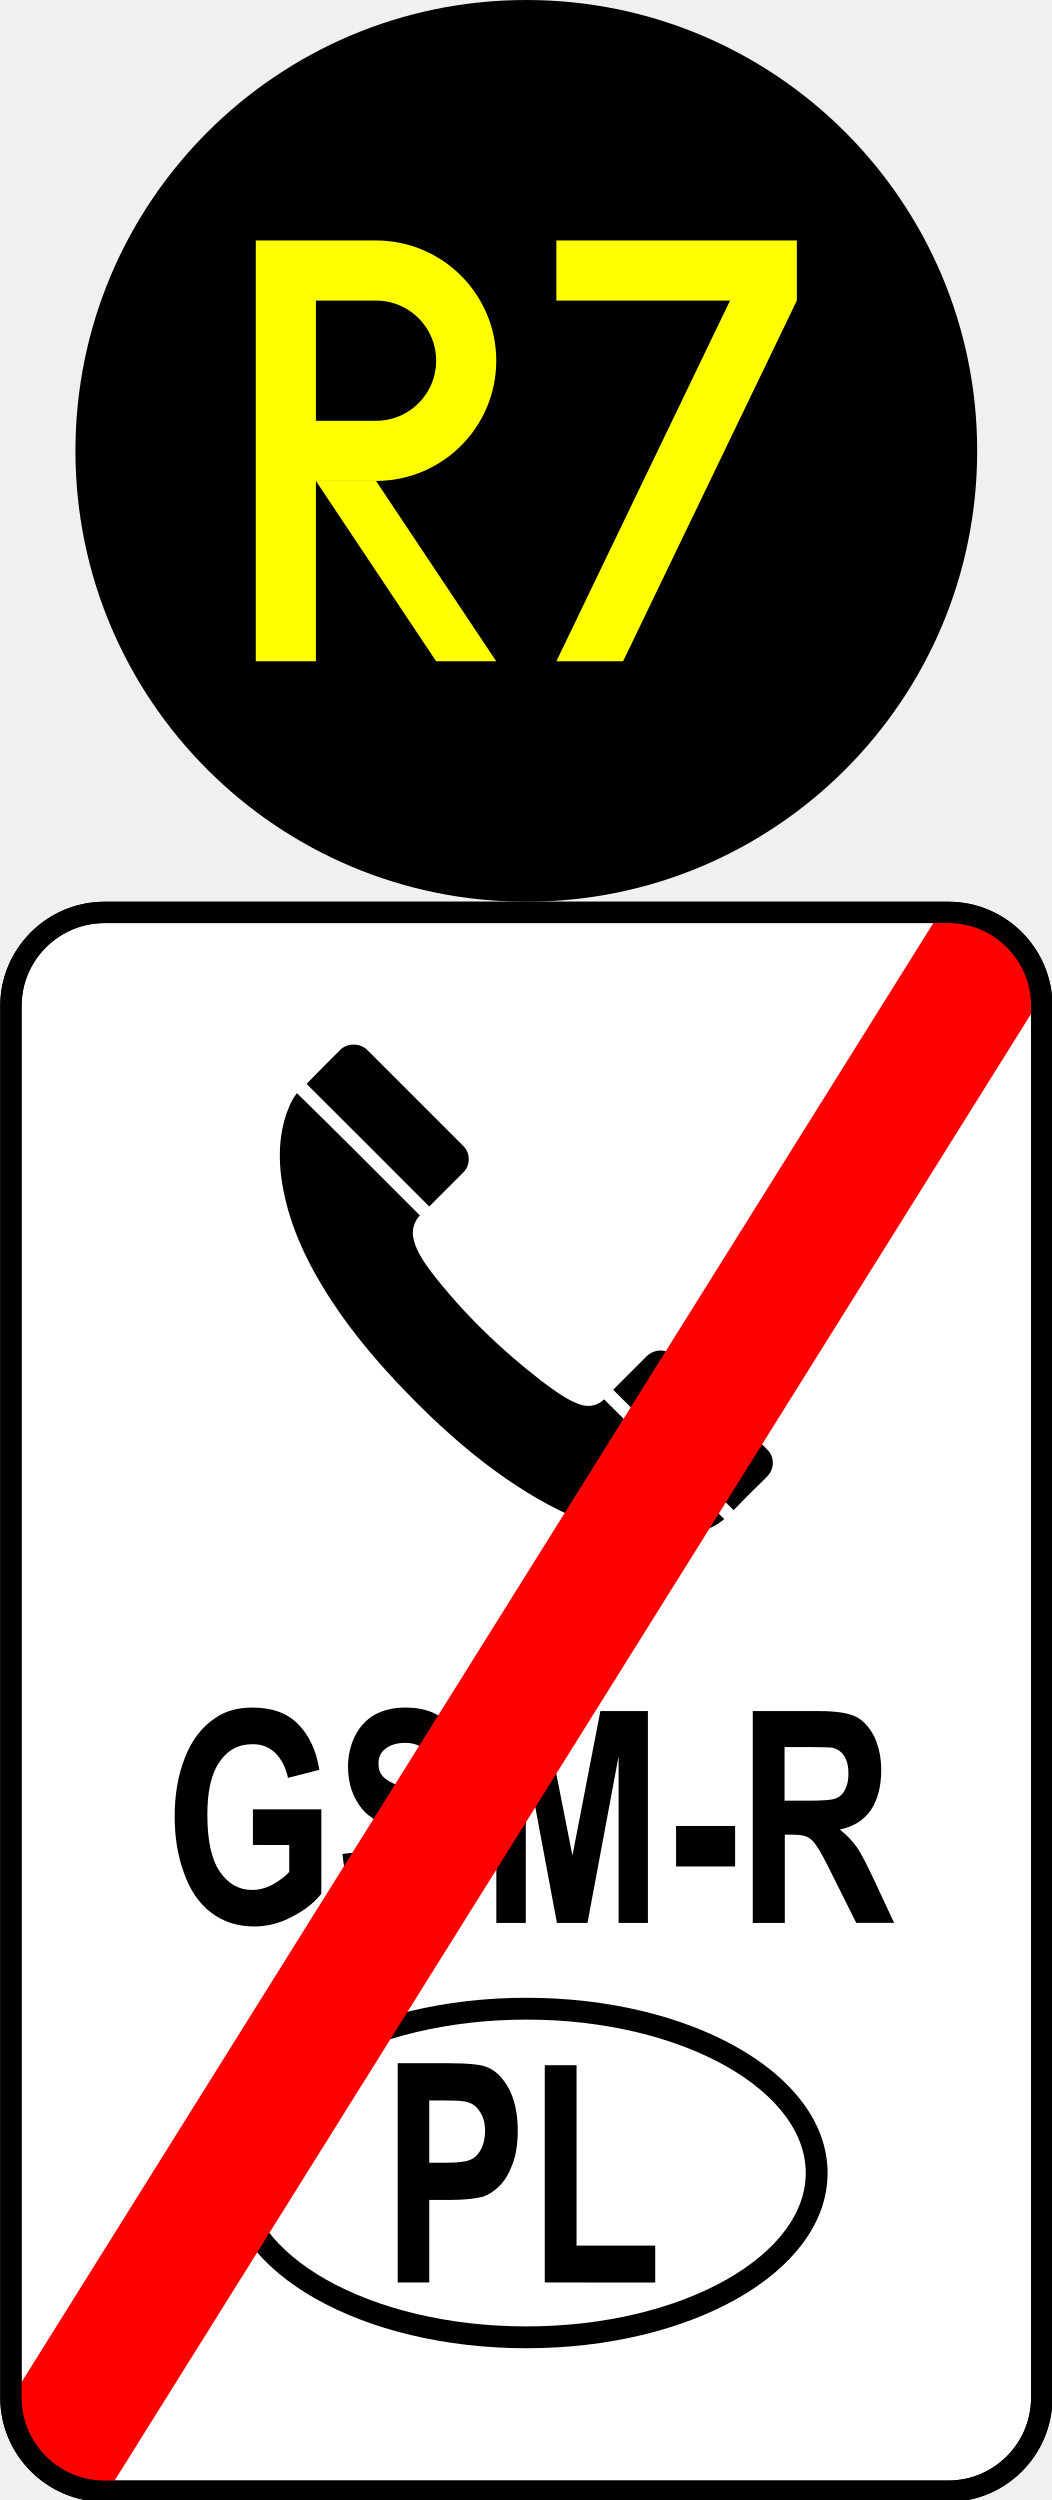
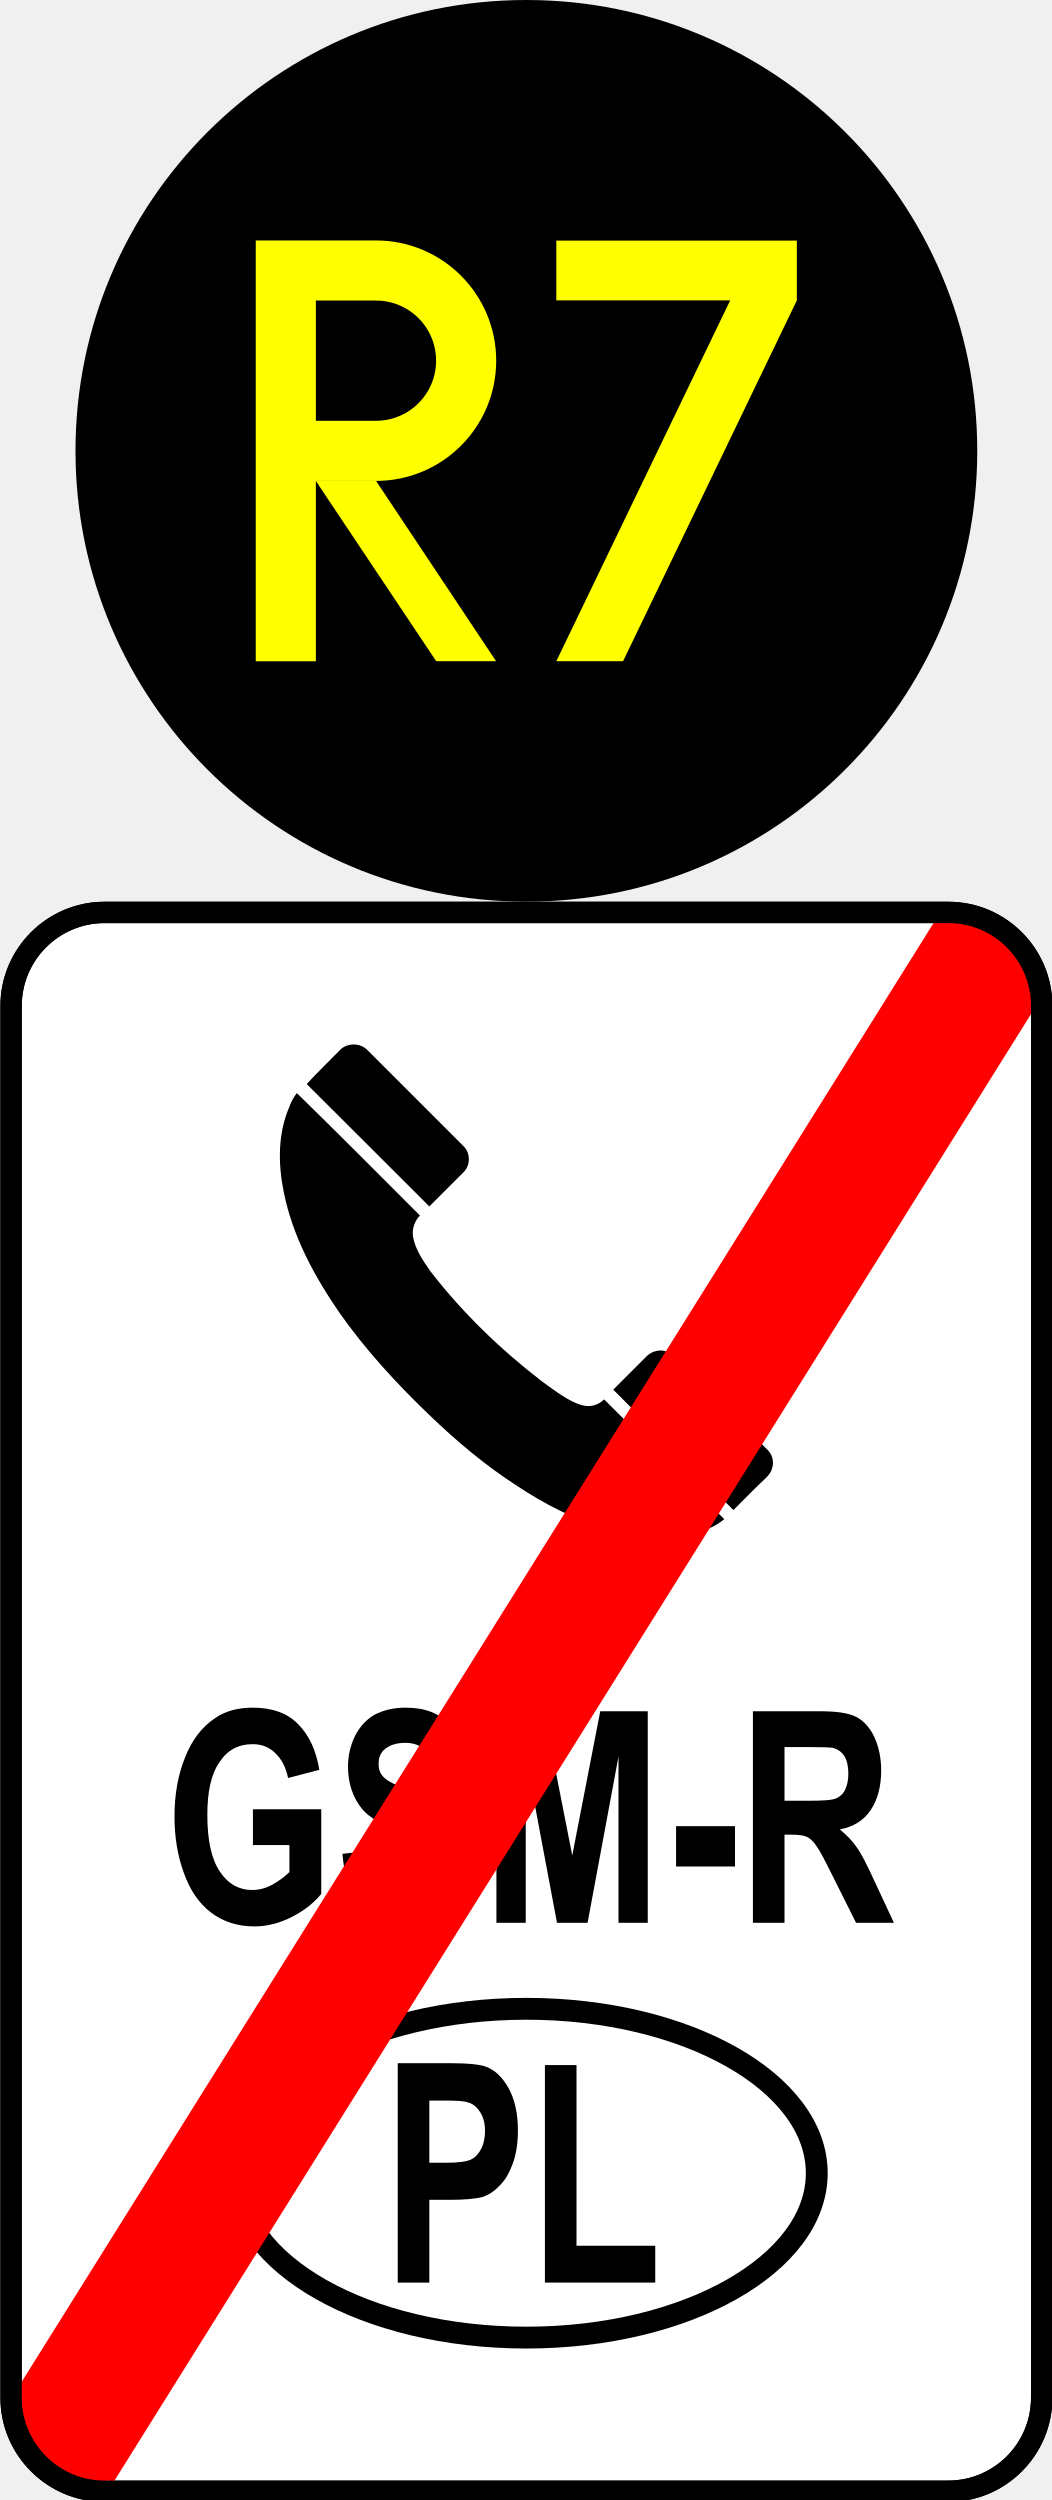
- <svg xmlns="http://www.w3.org/2000/svg" width="12.802" height="30.444" viewBox="0 0 12.802 30.444" version="1.1" id="svg19">
-   <defs id="defs19" />
-   <path fill-rule="nonzero" fill="#ffffff" fill-opacity="1" stroke-width="0.26" stroke-linecap="butt" stroke-linejoin="round" stroke="#000000" stroke-opacity="1" stroke-miterlimit="4" d="m 1.271,11.111 h 10.277 c 0.629,0 1.138,0.512 1.138,1.138 v 16.95 c 0,0.625 -0.508,1.138 -1.138,1.138 H 1.271 c -0.625,0 -1.138,-0.512 -1.138,-1.138 v -16.95 c 0,-0.625 0.512,-1.138 1.138,-1.138 z m 0,0" id="path1" />
-   <path fill="none" stroke-width="0.002" stroke-linecap="butt" stroke-linejoin="miter" stroke="#ffffff" stroke-opacity="1" stroke-miterlimit="10" d="m 3.522,13.476 c 0.023,-0.059 0.055,-0.113 0.094,-0.164 0.504,0.493 1.001,0.993 1.497,1.489 -0.066,0.07 -0.098,0.168 -0.082,0.262 0.027,0.156 0.121,0.289 0.211,0.414 0.387,0.504 0.848,0.95 1.353,1.341 0.129,0.094 0.254,0.192 0.399,0.258 0.074,0.035 0.16,0.059 0.242,0.035 0.047,-0.012 0.086,-0.039 0.121,-0.07 0.489,0.485 0.973,0.969 1.462,1.458 C 8.659,18.636 8.444,18.687 8.241,18.711 7.943,18.742 7.642,18.695 7.357,18.609 6.982,18.495 6.626,18.312 6.298,18.097 5.911,17.847 5.559,17.549 5.227,17.233 4.828,16.846 4.453,16.439 4.136,15.986 3.827,15.54 3.565,15.055 3.456,14.52 3.385,14.176 3.381,13.805 3.522,13.476 Z m 0,0" id="path2" />
-   <path fill-rule="nonzero" fill="#000000" fill-opacity="1" d="m 3.522,13.476 c 0.023,-0.059 0.055,-0.113 0.094,-0.164 0.504,0.493 1.001,0.993 1.497,1.489 -0.066,0.07 -0.098,0.168 -0.082,0.262 0.027,0.156 0.121,0.289 0.211,0.414 0.387,0.504 0.848,0.95 1.353,1.341 0.129,0.094 0.254,0.192 0.399,0.258 0.074,0.035 0.16,0.059 0.242,0.035 0.047,-0.012 0.086,-0.039 0.121,-0.07 0.489,0.485 0.973,0.969 1.462,1.458 C 8.659,18.636 8.444,18.687 8.241,18.711 7.943,18.742 7.642,18.695 7.357,18.609 6.982,18.496 6.626,18.312 6.298,18.097 5.911,17.847 5.559,17.55 5.227,17.233 4.828,16.846 4.453,16.439 4.136,15.986 3.827,15.54 3.565,15.055 3.456,14.52 3.385,14.176 3.381,13.805 3.522,13.476 Z m 0,0" id="path3" style="stroke-width:1.001" />
-   <path fill="none" stroke-width="0.002" stroke-linecap="butt" stroke-linejoin="miter" stroke="#ffffff" stroke-opacity="1" stroke-miterlimit="10" d="m 3.733,13.199 c 0.137,-0.141 0.274,-0.278 0.41,-0.414 0.086,-0.086 0.242,-0.086 0.328,0 0.391,0.391 0.782,0.782 1.173,1.173 0.086,0.082 0.086,0.238 -0.004,0.321 C 5.504,14.414 5.363,14.555 5.227,14.692 4.73,14.192 4.23,13.695 3.733,13.199 Z m 0,0" id="path4" />
-   <path fill-rule="nonzero" fill="rgb(10.196%, 10.196%, 10.196%)" fill-opacity="1" d="m 3.733,13.199 c 0.137,-0.141 0.274,-0.278 0.41,-0.414 0.086,-0.086 0.242,-0.086 0.328,0 0.391,0.391 0.782,0.782 1.173,1.173 0.086,0.082 0.086,0.238 -0.004,0.321 C 5.504,14.414 5.363,14.555 5.227,14.692 4.73,14.192 4.23,13.695 3.733,13.199 Z m 0,0" id="path5" style="fill:#000000;stroke-width:1.001" />
-   <path fill="none" stroke-width="0.002" stroke-linecap="butt" stroke-linejoin="miter" stroke="#ffffff" stroke-opacity="1" stroke-miterlimit="10" d="m 7.467,16.924 c 0.137,-0.137 0.274,-0.274 0.41,-0.41 0.066,-0.066 0.172,-0.086 0.254,-0.051 0.051,0.02 0.086,0.059 0.121,0.098 0.364,0.364 0.727,0.727 1.091,1.091 0.063,0.059 0.086,0.156 0.055,0.238 -0.012,0.043 -0.043,0.078 -0.074,0.109 C 9.19,18.128 9.061,18.257 8.932,18.39 8.444,17.901 7.955,17.413 7.467,16.924 Z m 0,0" id="path6" />
-   <path fill-rule="nonzero" fill="#000000" fill-opacity="1" d="m 7.467,16.924 c 0.137,-0.137 0.274,-0.274 0.41,-0.41 0.066,-0.066 0.172,-0.086 0.254,-0.051 0.051,0.02 0.086,0.059 0.121,0.098 0.364,0.364 0.727,0.727 1.091,1.091 0.063,0.059 0.086,0.156 0.055,0.238 -0.012,0.043 -0.043,0.078 -0.074,0.109 -0.133,0.129 -0.262,0.258 -0.391,0.391 C 8.444,17.901 7.955,17.413 7.467,16.924 Z m 0,0" id="path7" style="stroke-width:1.001" />
-   <path fill-rule="nonzero" fill="#000000" fill-opacity="1" d="m 3.08,22.467 v -0.434 h 0.833 v 1.028 c -0.082,0.106 -0.199,0.199 -0.352,0.278 -0.152,0.082 -0.309,0.121 -0.465,0.121 -0.199,0 -0.375,-0.055 -0.524,-0.168 -0.149,-0.113 -0.258,-0.274 -0.332,-0.485 -0.078,-0.211 -0.113,-0.442 -0.113,-0.688 0,-0.27 0.043,-0.508 0.125,-0.715 0.082,-0.211 0.203,-0.371 0.367,-0.481 0.121,-0.086 0.274,-0.129 0.457,-0.129 0.235,0 0.422,0.066 0.555,0.203 0.133,0.133 0.219,0.317 0.258,0.555 L 3.507,21.65 C 3.479,21.521 3.428,21.423 3.354,21.349 3.28,21.275 3.186,21.24 3.077,21.24 c -0.172,0 -0.305,0.07 -0.403,0.215 -0.102,0.145 -0.149,0.36 -0.149,0.645 0,0.305 0.047,0.536 0.149,0.688 0.102,0.152 0.235,0.227 0.399,0.227 0.078,0 0.16,-0.02 0.242,-0.063 0.078,-0.043 0.149,-0.094 0.207,-0.156 v -0.328 z m 0,0" id="path8" style="stroke-width:1.001" />
-   <path fill-rule="nonzero" fill="#000000" fill-opacity="1" d="m 4.171,22.577 0.375,-0.047 c 0.02,0.168 0.066,0.293 0.137,0.375 0.066,0.078 0.16,0.117 0.278,0.117 0.125,0 0.219,-0.035 0.281,-0.106 0.063,-0.07 0.094,-0.152 0.094,-0.25 0,-0.059 -0.012,-0.113 -0.039,-0.152 -0.027,-0.043 -0.074,-0.082 -0.137,-0.113 -0.047,-0.02 -0.149,-0.059 -0.309,-0.113 C 4.644,22.217 4.499,22.135 4.413,22.033 4.296,21.893 4.238,21.717 4.238,21.513 c 0,-0.129 0.027,-0.254 0.082,-0.367 0.055,-0.113 0.137,-0.203 0.238,-0.262 0.106,-0.059 0.231,-0.09 0.379,-0.09 0.238,0 0.418,0.07 0.539,0.215 0.121,0.141 0.184,0.328 0.192,0.567 L 5.281,21.599 C 5.266,21.466 5.23,21.369 5.176,21.314 c -0.055,-0.059 -0.137,-0.09 -0.242,-0.09 -0.113,0 -0.203,0.031 -0.266,0.094 -0.039,0.039 -0.059,0.094 -0.059,0.16 0,0.063 0.016,0.113 0.055,0.156 0.051,0.055 0.168,0.113 0.356,0.172 0.188,0.063 0.324,0.121 0.414,0.188 0.09,0.063 0.16,0.149 0.211,0.262 0.051,0.109 0.078,0.246 0.078,0.41 0,0.149 -0.031,0.285 -0.09,0.414 -0.063,0.129 -0.149,0.227 -0.258,0.289 -0.113,0.063 -0.25,0.094 -0.418,0.094 -0.242,0 -0.426,-0.078 -0.555,-0.227 -0.129,-0.152 -0.207,-0.371 -0.231,-0.661 z m 0,0" id="path9" style="stroke-width:1.001" />
-   <path fill-rule="nonzero" fill="#000000" fill-opacity="1" d="m 6.044,23.417 v -2.58 h 0.579 l 0.348,1.759 0.34,-1.759 h 0.579 v 2.58 H 7.533 v -2.029 l -0.379,2.029 H 6.782 L 6.403,21.388 v 2.029 z m 0,0" id="path10" style="stroke-width:1.001" />
-   <path fill-rule="nonzero" fill="#000000" fill-opacity="1" d="m 8.233,22.729 v -0.493 h 0.719 v 0.493 z m 0,0" id="path11" style="stroke-width:1.001" />
-   <path fill-rule="nonzero" fill="#000000" fill-opacity="1" d="m 9.167,23.417 v -2.58 h 0.813 c 0.203,0 0.352,0.023 0.446,0.07 0.09,0.047 0.164,0.129 0.223,0.246 0.055,0.121 0.082,0.254 0.082,0.407 0,0.195 -0.043,0.356 -0.125,0.481 -0.086,0.125 -0.211,0.203 -0.379,0.238 0.082,0.066 0.152,0.137 0.207,0.215 0.055,0.078 0.125,0.219 0.219,0.418 l 0.235,0.504 h -0.461 l -0.281,-0.563 c -0.098,-0.199 -0.164,-0.324 -0.203,-0.375 -0.035,-0.055 -0.074,-0.09 -0.113,-0.109 -0.043,-0.02 -0.106,-0.027 -0.195,-0.027 h -0.078 v 1.075 z m 0.387,-1.489 h 0.285 c 0.184,0 0.301,-0.008 0.348,-0.031 0.043,-0.02 0.082,-0.055 0.106,-0.109 0.027,-0.051 0.039,-0.113 0.039,-0.192 0,-0.086 -0.016,-0.156 -0.051,-0.211 -0.035,-0.055 -0.082,-0.086 -0.145,-0.102 -0.031,-0.004 -0.125,-0.008 -0.281,-0.008 H 9.554 Z m 0,0" id="path12" style="stroke-width:1.001" />
-   <path fill-rule="nonzero" fill="#000000" fill-opacity="1" d="m 4.843,27.795 v -2.67 h 0.618 c 0.235,0 0.387,0.016 0.457,0.043 0.109,0.039 0.199,0.125 0.274,0.258 0.074,0.137 0.113,0.309 0.113,0.52 0,0.164 -0.023,0.305 -0.066,0.414 -0.043,0.113 -0.094,0.199 -0.16,0.262 -0.066,0.066 -0.133,0.106 -0.199,0.129 -0.094,0.023 -0.227,0.039 -0.403,0.039 H 5.227 v 1.005 z M 5.227,25.579 v 0.758 h 0.211 c 0.152,0 0.254,-0.016 0.305,-0.043 0.051,-0.027 0.09,-0.07 0.121,-0.133 0.027,-0.059 0.043,-0.129 0.043,-0.207 0,-0.098 -0.02,-0.176 -0.063,-0.238 -0.039,-0.063 -0.09,-0.102 -0.152,-0.117 -0.047,-0.016 -0.141,-0.02 -0.278,-0.02 z m 0,0" id="path13" style="stroke-width:1.001" />
-   <path fill-rule="nonzero" fill="#000000" fill-opacity="1" d="M 6.634,27.795 V 25.149 H 7.021 v 2.197 h 0.958 v 0.45 z m 0,0" id="path14" style="stroke-width:1.001" />
-   <path fill="none" stroke-width="0.266" stroke-linecap="butt" stroke-linejoin="round" stroke="#000000" stroke-opacity="1" stroke-miterlimit="4" d="m 9.945,26.462 c 0,1.106 -1.583,2.001 -3.534,2.001 -1.955,0 -3.538,-0.895 -3.538,-2.001 0,-1.106 1.583,-2.001 3.538,-2.001 1.951,0 3.534,0.895 3.534,2.001 z m 0,0" id="path15" />
-   <path fill-rule="nonzero" fill="#ff0000" fill-opacity="1" d="m 11.407,11.178 1.349,0.844 c 0,0 0,0.004 0,0.004 L 1.376,30.239 0.024,29.394 c 0,0 0,0 0,-0.004 L 11.403,11.181 c 0,-0.004 0.004,-0.004 0.004,-0.004 z m 0,0" id="path16" style="stroke-width:1.001" />
-   <path fill-rule="nonzero" fill="#ff0000" fill-opacity="1" d="m 0.411,29.351 1.036,0.641 c 0,0 0,0.004 0,0.004 l -0.231,0.364 -1.032,-0.641 c 0,-0.004 0,-0.004 0,-0.004 z m 0,0" id="path17" style="stroke-width:1.001" />
-   <path fill-rule="nonzero" fill="#ff0000" fill-opacity="1" d="m 11.591,11.076 1.032,0.641 c 0.004,0 0.004,0.004 0.004,0.004 l -0.231,0.364 -1.032,-0.641 c -0.004,0 -0.004,-0.004 -0.004,-0.004 z m 0,0" id="path18" style="stroke-width:1.001" />
-   <path fill="none" stroke-width="0.26" stroke-linecap="butt" stroke-linejoin="round" stroke="#000000" stroke-opacity="1" stroke-miterlimit="4" d="m 1.271,11.111 h 10.277 c 0.629,0 1.138,0.512 1.138,1.138 v 16.95 c 0,0.625 -0.508,1.138 -1.138,1.138 H 1.271 c -0.625,0 -1.138,-0.512 -1.138,-1.138 v -16.95 c 0,-0.625 0.512,-1.138 1.138,-1.138 z m 0,0" id="path19" />
-   <g id="layer1" transform="matrix(0.6863299,0,0,0.6863299,-199.4898,-200.4083)">
-     <g id="layer1-7" transform="matrix(0.9999747,0,0,0.9999747,0.00759309,0.00738755)">
-       <circle style="fill:#000000;fill-opacity:1;stroke:none;stroke-width:2.016;stroke-linecap:square;stroke-miterlimit:5;stroke-dasharray:none" id="path2-6" cx="300" cy="300" r="8" />
-       <g id="g5" transform="matrix(0.02666667,0,0,0.02666667,291.4667,292)">
-         <path style="fill:none;fill-opacity:1;stroke:#ffff00;stroke-width:40;stroke-linecap:square;stroke-miterlimit:5;stroke-dasharray:none;stroke-opacity:1" d="M 160,420 V 180 h 60 c 33.137,0 60,26.863 60,60 0,33.137 -26.863,60 -60,60 -60,0 -60,0 -60,0" id="path3-1" />
-         <path style="fill:#ffff00;fill-opacity:1;stroke:none;stroke-width:40;stroke-linecap:square;stroke-miterlimit:5;stroke-dasharray:none;stroke-opacity:1" d="m 180,320 c 80,120 80,120 80,120 h 40 L 220,320 Z" id="path5-8" />
-       </g>
-       <g id="layer2" transform="matrix(0.02133333,0,0,0.02133333,293.0667,294.9867)" style="fill:#ffff00;fill-opacity:1;stroke:none;stroke-opacity:1">
-         <path style="vector-effect:non-scaling-stroke;fill:#ffff00;fill-opacity:1;stroke:none;stroke-width:0.265;stroke-linecap:butt;stroke-linejoin:miter;stroke-dasharray:none;stroke-opacity:1;-inkscape-stroke:hairline" d="M 350,60 V 110 H 494.443 L 350,410 h 55.491 L 550,110 V 60 Z" id="path18-9" />
-       </g>
-     </g>
-   </g>
+ <svg xmlns="http://www.w3.org/2000/svg" width="12.616" height="30" viewBox="0 0 12.616 30">
+   <path fill-rule="nonzero" fill="rgb(100%, 100%, 100%)" fill-opacity="1" stroke-width="0.26" stroke-linecap="butt" stroke-linejoin="round" stroke="rgb(0%, 0%, 0%)" stroke-opacity="1" stroke-miterlimit="4" d="M 1.272 11.111 L 11.547 11.111 C 12.177 11.111 12.685 11.622 12.685 12.249 L 12.685 29.199 C 12.685 29.825 12.177 30.337 11.547 30.337 L 1.272 30.337 C 0.646 30.337 0.135 29.825 0.135 29.199 L 0.135 12.249 C 0.135 11.622 0.646 11.111 1.272 11.111 Z M 1.272 11.111 " transform="matrix(0.985429, 0, 0, 0.985429, 0, 0)" />
+   <path fill="none" stroke-width="0.002" stroke-linecap="butt" stroke-linejoin="miter" stroke="rgb(100%, 100%, 100%)" stroke-opacity="1" stroke-miterlimit="10" d="M 3.524 13.478 C 3.544 13.418 3.576 13.363 3.615 13.311 C 4.119 13.803 4.618 14.306 5.114 14.802 C 5.046 14.873 5.014 14.968 5.03 15.063 C 5.058 15.218 5.153 15.353 5.24 15.479 C 5.629 15.983 6.089 16.427 6.596 16.819 C 6.723 16.91 6.85 17.01 6.993 17.077 C 7.068 17.113 7.155 17.136 7.234 17.113 C 7.282 17.101 7.322 17.073 7.357 17.041 C 7.845 17.525 8.332 18.012 8.82 18.5 C 8.657 18.635 8.443 18.686 8.241 18.71 C 7.944 18.742 7.643 18.694 7.357 18.607 C 6.981 18.496 6.628 18.314 6.299 18.096 C 5.91 17.846 5.558 17.549 5.229 17.232 C 4.828 16.847 4.452 16.439 4.134 15.987 C 3.825 15.539 3.564 15.055 3.457 14.52 C 3.385 14.175 3.381 13.803 3.524 13.478 Z M 3.524 13.478 " transform="matrix(0.985429, 0, 0, 0.985429, 0, 0)" />
+   <path fill-rule="nonzero" fill="rgb(0%, 0%, 0%)" fill-opacity="1" d="M 3.473 13.281 C 3.492 13.223 3.523 13.168 3.562 13.117 C 4.059 13.602 4.551 14.098 5.039 14.586 C 4.973 14.656 4.941 14.75 4.957 14.844 C 4.984 14.996 5.078 15.129 5.164 15.254 C 5.547 15.75 6 16.188 6.5 16.574 C 6.625 16.664 6.75 16.762 6.891 16.828 C 6.965 16.863 7.051 16.887 7.129 16.863 C 7.176 16.852 7.215 16.824 7.25 16.793 C 7.73 17.27 8.211 17.75 8.691 18.23 C 8.531 18.363 8.32 18.414 8.121 18.438 C 7.828 18.469 7.531 18.422 7.25 18.336 C 6.879 18.227 6.531 18.047 6.207 17.832 C 5.824 17.586 5.477 17.293 5.152 16.98 C 4.758 16.602 4.387 16.199 4.074 15.754 C 3.77 15.312 3.512 14.836 3.406 14.309 C 3.336 13.969 3.332 13.602 3.473 13.281 Z M 3.473 13.281 " />
+   <path fill="none" stroke-width="0.002" stroke-linecap="butt" stroke-linejoin="miter" stroke="rgb(100%, 100%, 100%)" stroke-opacity="1" stroke-miterlimit="10" d="M 3.734 13.2 C 3.869 13.057 4.008 12.923 4.142 12.784 C 4.23 12.697 4.384 12.697 4.471 12.784 C 4.864 13.176 5.252 13.565 5.645 13.957 C 5.732 14.041 5.732 14.195 5.641 14.278 C 5.506 14.413 5.363 14.556 5.229 14.691 C 4.729 14.191 4.23 13.696 3.734 13.2 Z M 3.734 13.2 " transform="matrix(0.985429, 0, 0, 0.985429, 0, 0)" />
+   <path fill-rule="nonzero" fill="rgb(0%, 0%, 0%)" fill-opacity="1" d="M 3.68 13.008 C 3.812 12.867 3.949 12.734 4.082 12.598 C 4.168 12.512 4.32 12.512 4.406 12.598 C 4.793 12.984 5.176 13.367 5.562 13.754 C 5.648 13.836 5.648 13.988 5.559 14.07 C 5.426 14.203 5.285 14.344 5.152 14.477 C 4.66 13.984 4.168 13.496 3.68 13.008 Z M 3.68 13.008 " />
+   <path fill="none" stroke-width="0.002" stroke-linecap="butt" stroke-linejoin="miter" stroke="rgb(100%, 100%, 100%)" stroke-opacity="1" stroke-miterlimit="10" d="M 7.468 16.922 C 7.603 16.788 7.742 16.649 7.876 16.514 C 7.944 16.447 8.051 16.427 8.13 16.463 C 8.182 16.482 8.217 16.522 8.253 16.562 C 8.618 16.922 8.978 17.287 9.343 17.652 C 9.407 17.711 9.43 17.806 9.399 17.89 C 9.387 17.933 9.355 17.969 9.323 18.001 C 9.189 18.127 9.062 18.258 8.931 18.389 C 8.443 17.901 7.956 17.414 7.468 16.922 Z M 7.468 16.922 " transform="matrix(0.985429, 0, 0, 0.985429, 0, 0)" />
+   <path fill-rule="nonzero" fill="rgb(0%, 0%, 0%)" fill-opacity="1" d="M 7.359 16.676 C 7.492 16.543 7.629 16.406 7.762 16.273 C 7.828 16.207 7.934 16.188 8.012 16.223 C 8.062 16.242 8.098 16.281 8.133 16.32 C 8.492 16.676 8.848 17.035 9.207 17.395 C 9.27 17.453 9.293 17.547 9.262 17.629 C 9.25 17.672 9.219 17.707 9.188 17.738 C 9.055 17.863 8.93 17.992 8.801 18.121 C 8.32 17.641 7.84 17.16 7.359 16.676 Z M 7.359 16.676 " />
+   <path fill-rule="nonzero" fill="rgb(0%, 0%, 0%)" fill-opacity="1" d="M 3.035 22.141 L 3.035 21.711 L 3.855 21.711 L 3.855 22.727 C 3.773 22.828 3.66 22.922 3.508 23 C 3.359 23.078 3.203 23.117 3.051 23.117 C 2.855 23.117 2.68 23.062 2.535 22.953 C 2.387 22.84 2.281 22.684 2.207 22.477 C 2.129 22.266 2.094 22.039 2.094 21.797 C 2.094 21.531 2.137 21.297 2.219 21.094 C 2.301 20.883 2.418 20.727 2.582 20.617 C 2.699 20.535 2.852 20.492 3.031 20.492 C 3.262 20.492 3.449 20.555 3.578 20.691 C 3.711 20.824 3.793 21.004 3.832 21.238 L 3.457 21.336 C 3.43 21.207 3.379 21.109 3.305 21.039 C 3.23 20.965 3.141 20.93 3.031 20.93 C 2.863 20.93 2.73 21 2.637 21.141 C 2.535 21.285 2.488 21.496 2.488 21.777 C 2.488 22.078 2.535 22.305 2.637 22.457 C 2.734 22.605 2.867 22.68 3.027 22.68 C 3.105 22.68 3.188 22.66 3.266 22.617 C 3.344 22.574 3.414 22.523 3.473 22.465 L 3.473 22.141 Z M 3.035 22.141 " />
+   <path fill-rule="nonzero" fill="rgb(0%, 0%, 0%)" fill-opacity="1" d="M 4.109 22.246 L 4.48 22.203 C 4.5 22.367 4.547 22.492 4.613 22.57 C 4.68 22.648 4.773 22.688 4.887 22.688 C 5.012 22.688 5.105 22.652 5.164 22.582 C 5.227 22.512 5.258 22.434 5.258 22.336 C 5.258 22.277 5.246 22.223 5.219 22.188 C 5.191 22.145 5.148 22.105 5.086 22.074 C 5.039 22.055 4.938 22.016 4.781 21.961 C 4.578 21.895 4.434 21.812 4.348 21.711 C 4.234 21.574 4.176 21.398 4.176 21.199 C 4.176 21.074 4.203 20.949 4.258 20.836 C 4.312 20.727 4.391 20.637 4.492 20.578 C 4.598 20.523 4.719 20.492 4.867 20.492 C 5.102 20.492 5.277 20.559 5.398 20.703 C 5.516 20.84 5.578 21.027 5.586 21.262 L 5.203 21.285 C 5.188 21.152 5.152 21.059 5.102 21.004 C 5.047 20.945 4.965 20.914 4.863 20.914 C 4.75 20.914 4.66 20.945 4.598 21.008 C 4.562 21.047 4.543 21.102 4.543 21.164 C 4.543 21.227 4.559 21.277 4.598 21.32 C 4.645 21.375 4.762 21.43 4.945 21.488 C 5.133 21.551 5.266 21.609 5.355 21.672 C 5.441 21.734 5.512 21.82 5.562 21.934 C 5.613 22.039 5.641 22.176 5.641 22.336 C 5.641 22.484 5.609 22.617 5.551 22.746 C 5.488 22.871 5.406 22.969 5.297 23.031 C 5.184 23.09 5.051 23.121 4.883 23.121 C 4.645 23.121 4.465 23.047 4.336 22.898 C 4.211 22.75 4.133 22.531 4.109 22.246 Z M 4.109 22.246 " />
+   <path fill-rule="nonzero" fill="rgb(0%, 0%, 0%)" fill-opacity="1" d="M 5.957 23.074 L 5.957 20.535 L 6.527 20.535 L 6.867 22.266 L 7.203 20.535 L 7.773 20.535 L 7.773 23.074 L 7.422 23.074 L 7.422 21.078 L 7.051 23.074 L 6.684 23.074 L 6.309 21.078 L 6.309 23.074 Z M 5.957 23.074 " />
+   <path fill-rule="nonzero" fill="rgb(0%, 0%, 0%)" fill-opacity="1" d="M 8.113 22.398 L 8.113 21.914 L 8.82 21.914 L 8.82 22.398 Z M 8.113 22.398 " />
+   <path fill-rule="nonzero" fill="rgb(0%, 0%, 0%)" fill-opacity="1" d="M 9.035 23.074 L 9.035 20.535 L 9.836 20.535 C 10.035 20.535 10.18 20.555 10.273 20.602 C 10.363 20.648 10.438 20.73 10.492 20.844 C 10.547 20.965 10.574 21.098 10.574 21.246 C 10.574 21.438 10.531 21.598 10.449 21.719 C 10.367 21.844 10.242 21.922 10.078 21.953 C 10.16 22.02 10.227 22.09 10.281 22.168 C 10.336 22.242 10.406 22.383 10.496 22.578 L 10.727 23.074 L 10.273 23.074 L 9.996 22.52 C 9.898 22.324 9.836 22.203 9.797 22.152 C 9.762 22.098 9.723 22.062 9.684 22.043 C 9.641 22.023 9.582 22.016 9.492 22.016 L 9.414 22.016 L 9.414 23.074 Z M 9.414 21.609 L 9.695 21.609 C 9.879 21.609 9.992 21.602 10.039 21.578 C 10.082 21.559 10.121 21.523 10.145 21.469 C 10.168 21.418 10.18 21.359 10.18 21.281 C 10.18 21.195 10.164 21.125 10.133 21.074 C 10.098 21.02 10.051 20.988 9.988 20.973 C 9.957 20.969 9.867 20.965 9.711 20.965 L 9.414 20.965 Z M 9.414 21.609 " />
+   <path fill-rule="nonzero" fill="rgb(0%, 0%, 0%)" fill-opacity="1" d="M 4.773 27.391 L 4.773 24.758 L 5.383 24.758 C 5.613 24.758 5.762 24.773 5.832 24.801 C 5.941 24.84 6.027 24.926 6.102 25.055 C 6.176 25.191 6.215 25.359 6.215 25.566 C 6.215 25.73 6.191 25.867 6.148 25.977 C 6.105 26.09 6.055 26.172 5.988 26.234 C 5.926 26.301 5.859 26.34 5.793 26.363 C 5.703 26.387 5.57 26.398 5.398 26.398 L 5.152 26.398 L 5.152 27.391 Z M 5.152 25.207 L 5.152 25.953 L 5.359 25.953 C 5.508 25.953 5.609 25.938 5.66 25.91 C 5.711 25.883 5.746 25.84 5.777 25.781 C 5.805 25.723 5.82 25.652 5.82 25.574 C 5.82 25.48 5.801 25.402 5.758 25.34 C 5.719 25.281 5.672 25.242 5.609 25.227 C 5.562 25.211 5.469 25.207 5.336 25.207 Z M 5.152 25.207 " />
+   <path fill-rule="nonzero" fill="rgb(0%, 0%, 0%)" fill-opacity="1" d="M 6.539 27.391 L 6.539 24.781 L 6.918 24.781 L 6.918 26.949 L 7.863 26.949 L 7.863 27.391 Z M 6.539 27.391 " />
+   <path fill="none" stroke-width="0.266" stroke-linecap="butt" stroke-linejoin="round" stroke="rgb(0%, 0%, 0%)" stroke-opacity="1" stroke-miterlimit="4" d="M 9.946 26.464 C 9.946 27.57 8.36 28.466 6.41 28.466 C 4.456 28.466 2.874 27.57 2.874 26.464 C 2.874 25.358 4.456 24.462 6.41 24.462 C 8.36 24.462 9.946 25.358 9.946 26.464 Z M 9.946 26.464 " transform="matrix(0.985429, 0, 0, 0.985429, 0, 0)" />
+   <path fill-rule="nonzero" fill="rgb(100%, 0%, 0%)" fill-opacity="1" d="M 11.242 11.016 L 12.57 11.848 C 12.57 11.848 12.57 11.852 12.57 11.852 L 1.355 29.797 L 0.023 28.965 C 0.023 28.965 0.023 28.965 0.023 28.961 L 11.238 11.02 C 11.238 11.016 11.242 11.016 11.242 11.016 Z M 11.242 11.016 " />
+   <path fill-rule="nonzero" fill="rgb(100%, 0%, 0%)" fill-opacity="1" d="M 0.406 28.922 L 1.426 29.555 C 1.426 29.555 1.426 29.559 1.426 29.559 L 1.199 29.918 L 0.18 29.285 C 0.18 29.281 0.18 29.281 0.18 29.281 Z M 0.406 28.922 " />
+   <path fill-rule="nonzero" fill="rgb(100%, 0%, 0%)" fill-opacity="1" d="M 11.422 10.914 L 12.438 11.547 C 12.441 11.547 12.441 11.551 12.441 11.551 L 12.215 11.91 L 11.199 11.277 C 11.195 11.277 11.195 11.273 11.195 11.273 Z M 11.422 10.914 " />
+   <path fill="none" stroke-width="0.26" stroke-linecap="butt" stroke-linejoin="round" stroke="rgb(0%, 0%, 0%)" stroke-opacity="1" stroke-miterlimit="4" d="M 1.272 11.111 L 11.547 11.111 C 12.177 11.111 12.685 11.622 12.685 12.249 L 12.685 29.199 C 12.685 29.825 12.177 30.337 11.547 30.337 L 1.272 30.337 C 0.646 30.337 0.135 29.825 0.135 29.199 L 0.135 12.249 C 0.135 11.622 0.646 11.111 1.272 11.111 Z M 1.272 11.111 " transform="matrix(0.985429, 0, 0, 0.985429, 0, 0)" />
+   <path fill-rule="nonzero" fill="rgb(0%, 0%, 0%)" fill-opacity="1" d="M 11.727 5.41 C 11.727 8.398 9.305 10.82 6.316 10.82 C 3.328 10.82 0.906 8.398 0.906 5.41 C 0.906 2.422 3.328 0 6.316 0 C 9.305 0 11.727 2.422 11.727 5.41 Z M 11.727 5.41 " />
+   <path fill="none" stroke-width="40" stroke-linecap="square" stroke-linejoin="miter" stroke="rgb(100%, 100%, 0%)" stroke-opacity="1" stroke-miterlimit="5" d="M 159.976 419.974 L 159.976 179.99 L 219.972 179.99 C 253.111 179.99 279.969 206.847 279.969 239.986 C 279.969 273.124 253.111 299.982 219.972 299.982 C 159.976 299.982 159.976 299.982 159.976 299.982 " transform="matrix(0.018035, 0, 0, 0.018035, 0.544516, -0.0000176256)" />
+   <path fill-rule="nonzero" fill="rgb(100%, 100%, 0%)" fill-opacity="1" d="M 3.789 5.77 C 5.234 7.934 5.234 7.934 5.234 7.934 L 5.953 7.934 L 4.512 5.77 Z M 3.789 5.77 " />
+   <path fill-rule="nonzero" fill="rgb(100%, 100%, 0%)" fill-opacity="1" d="M 6.676 2.887 L 6.676 3.605 L 8.762 3.605 L 6.676 7.934 L 7.477 7.934 L 9.562 3.605 L 9.562 2.887 Z M 6.676 2.887 " />
</svg>
